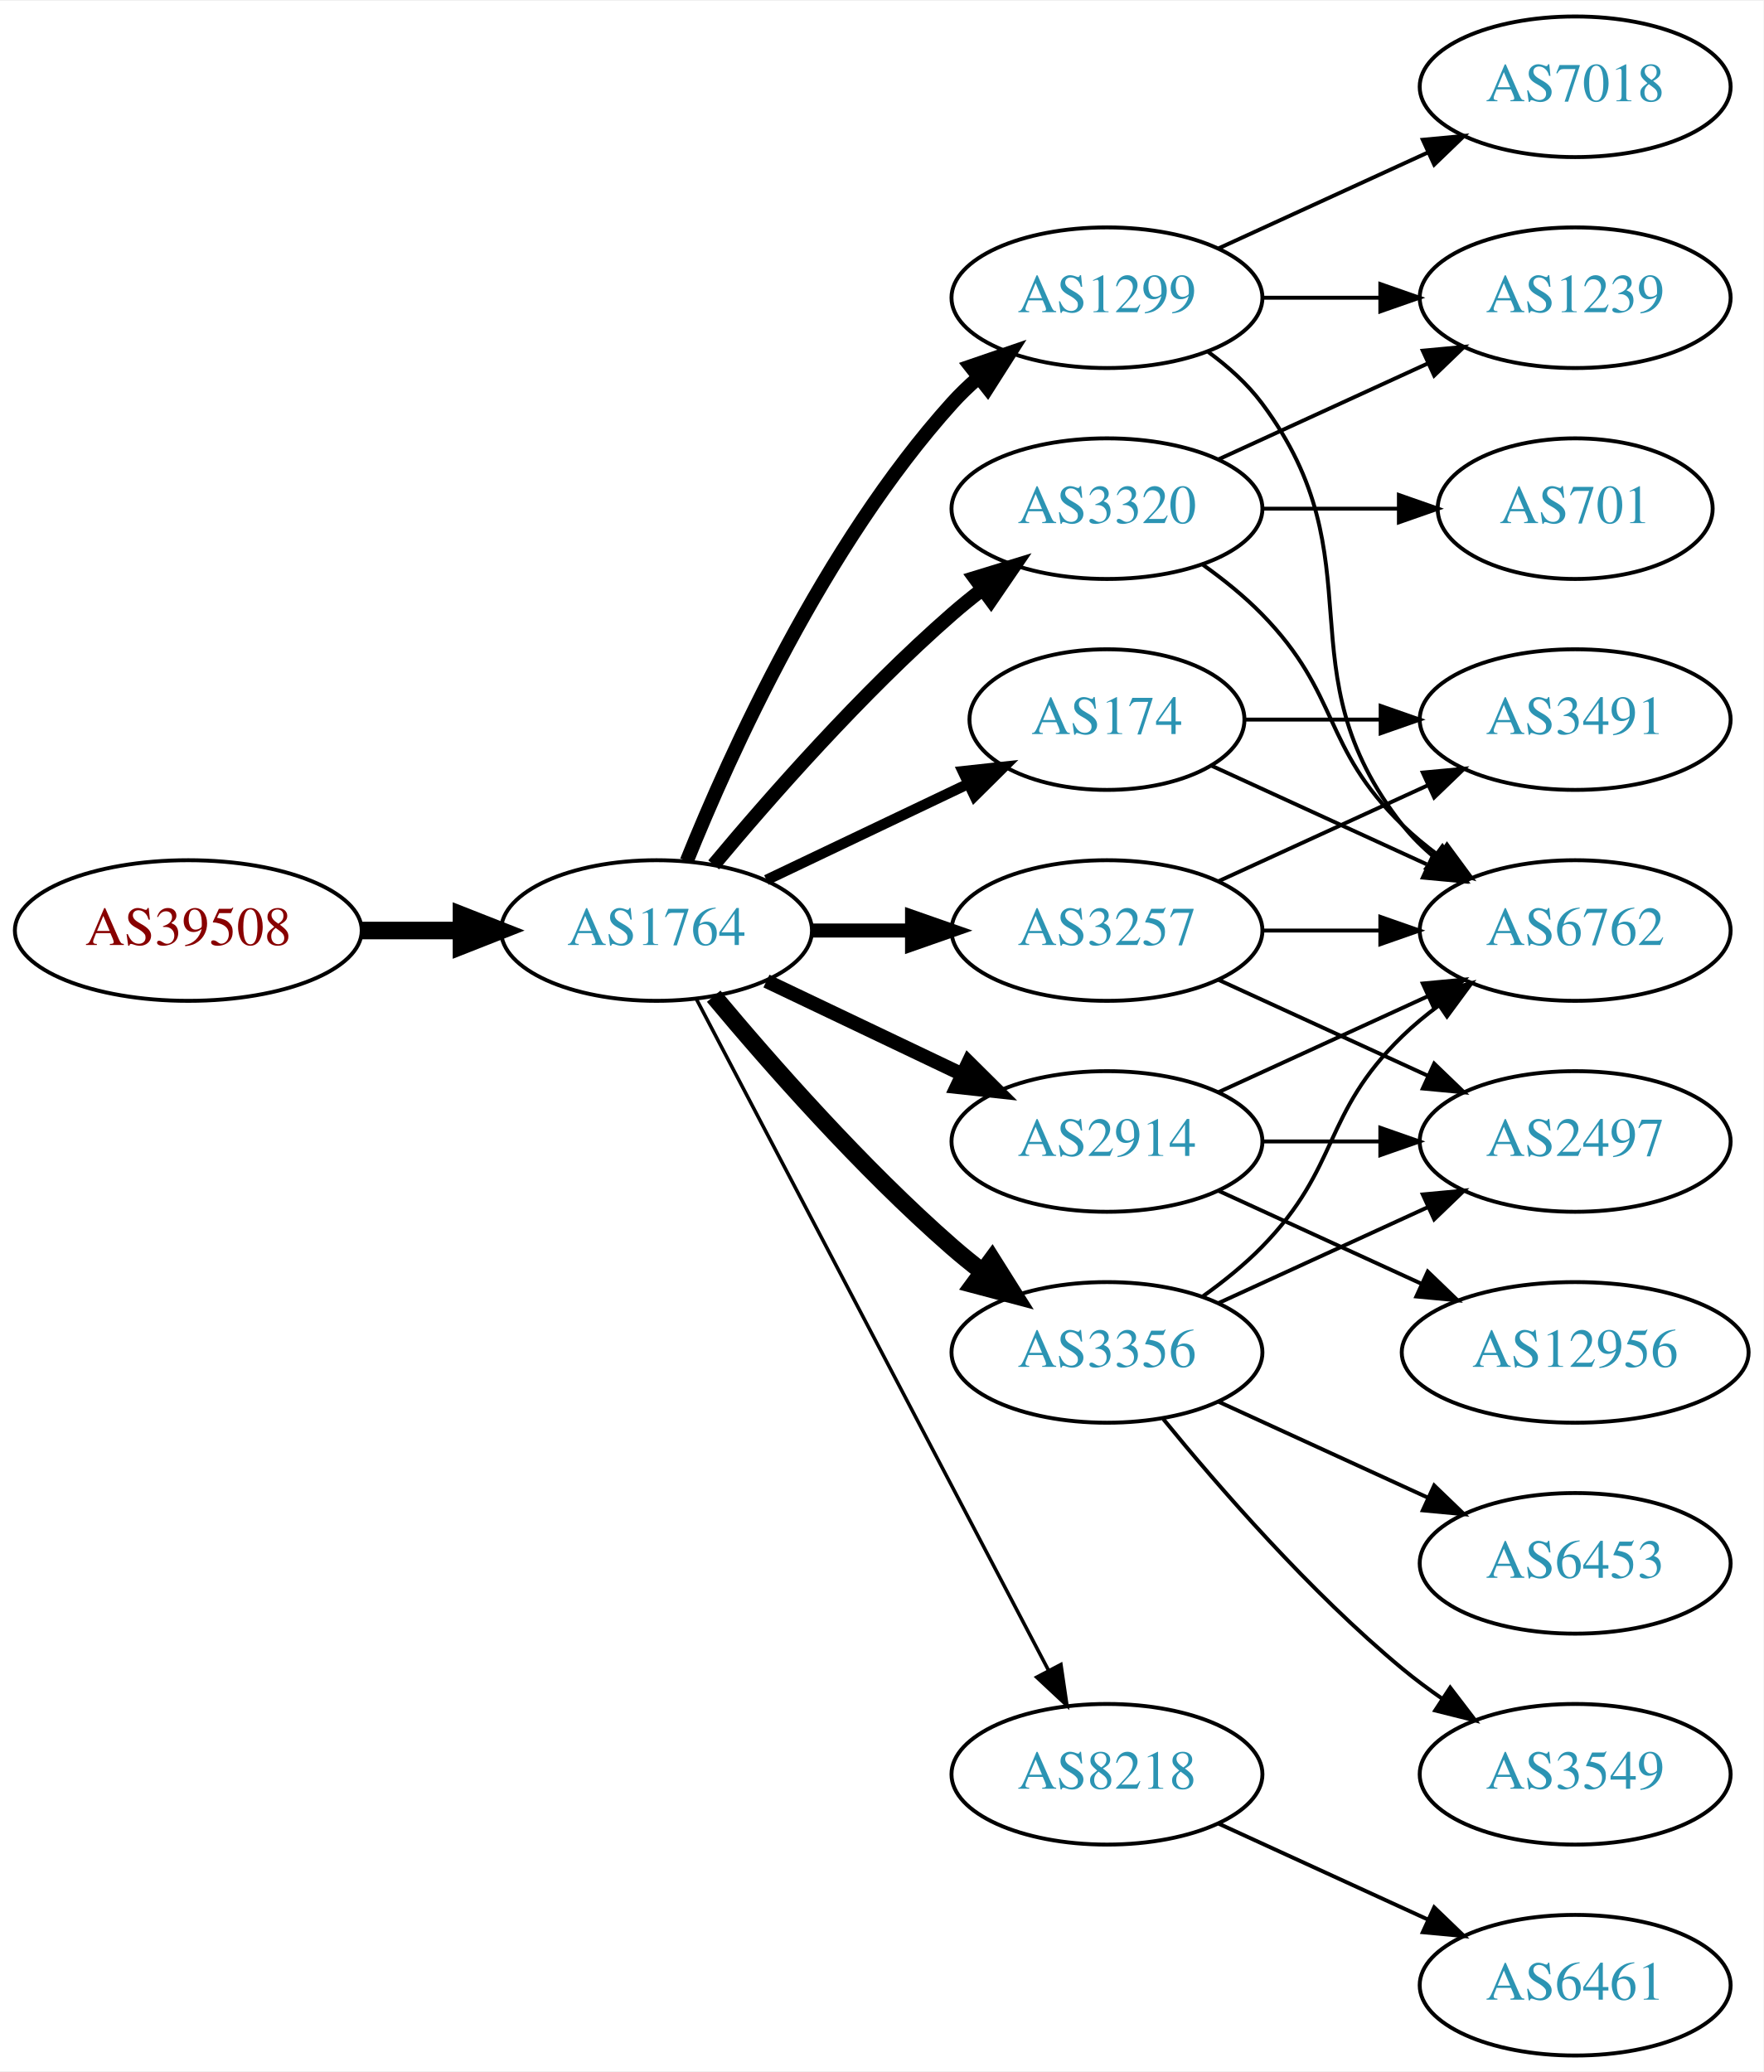
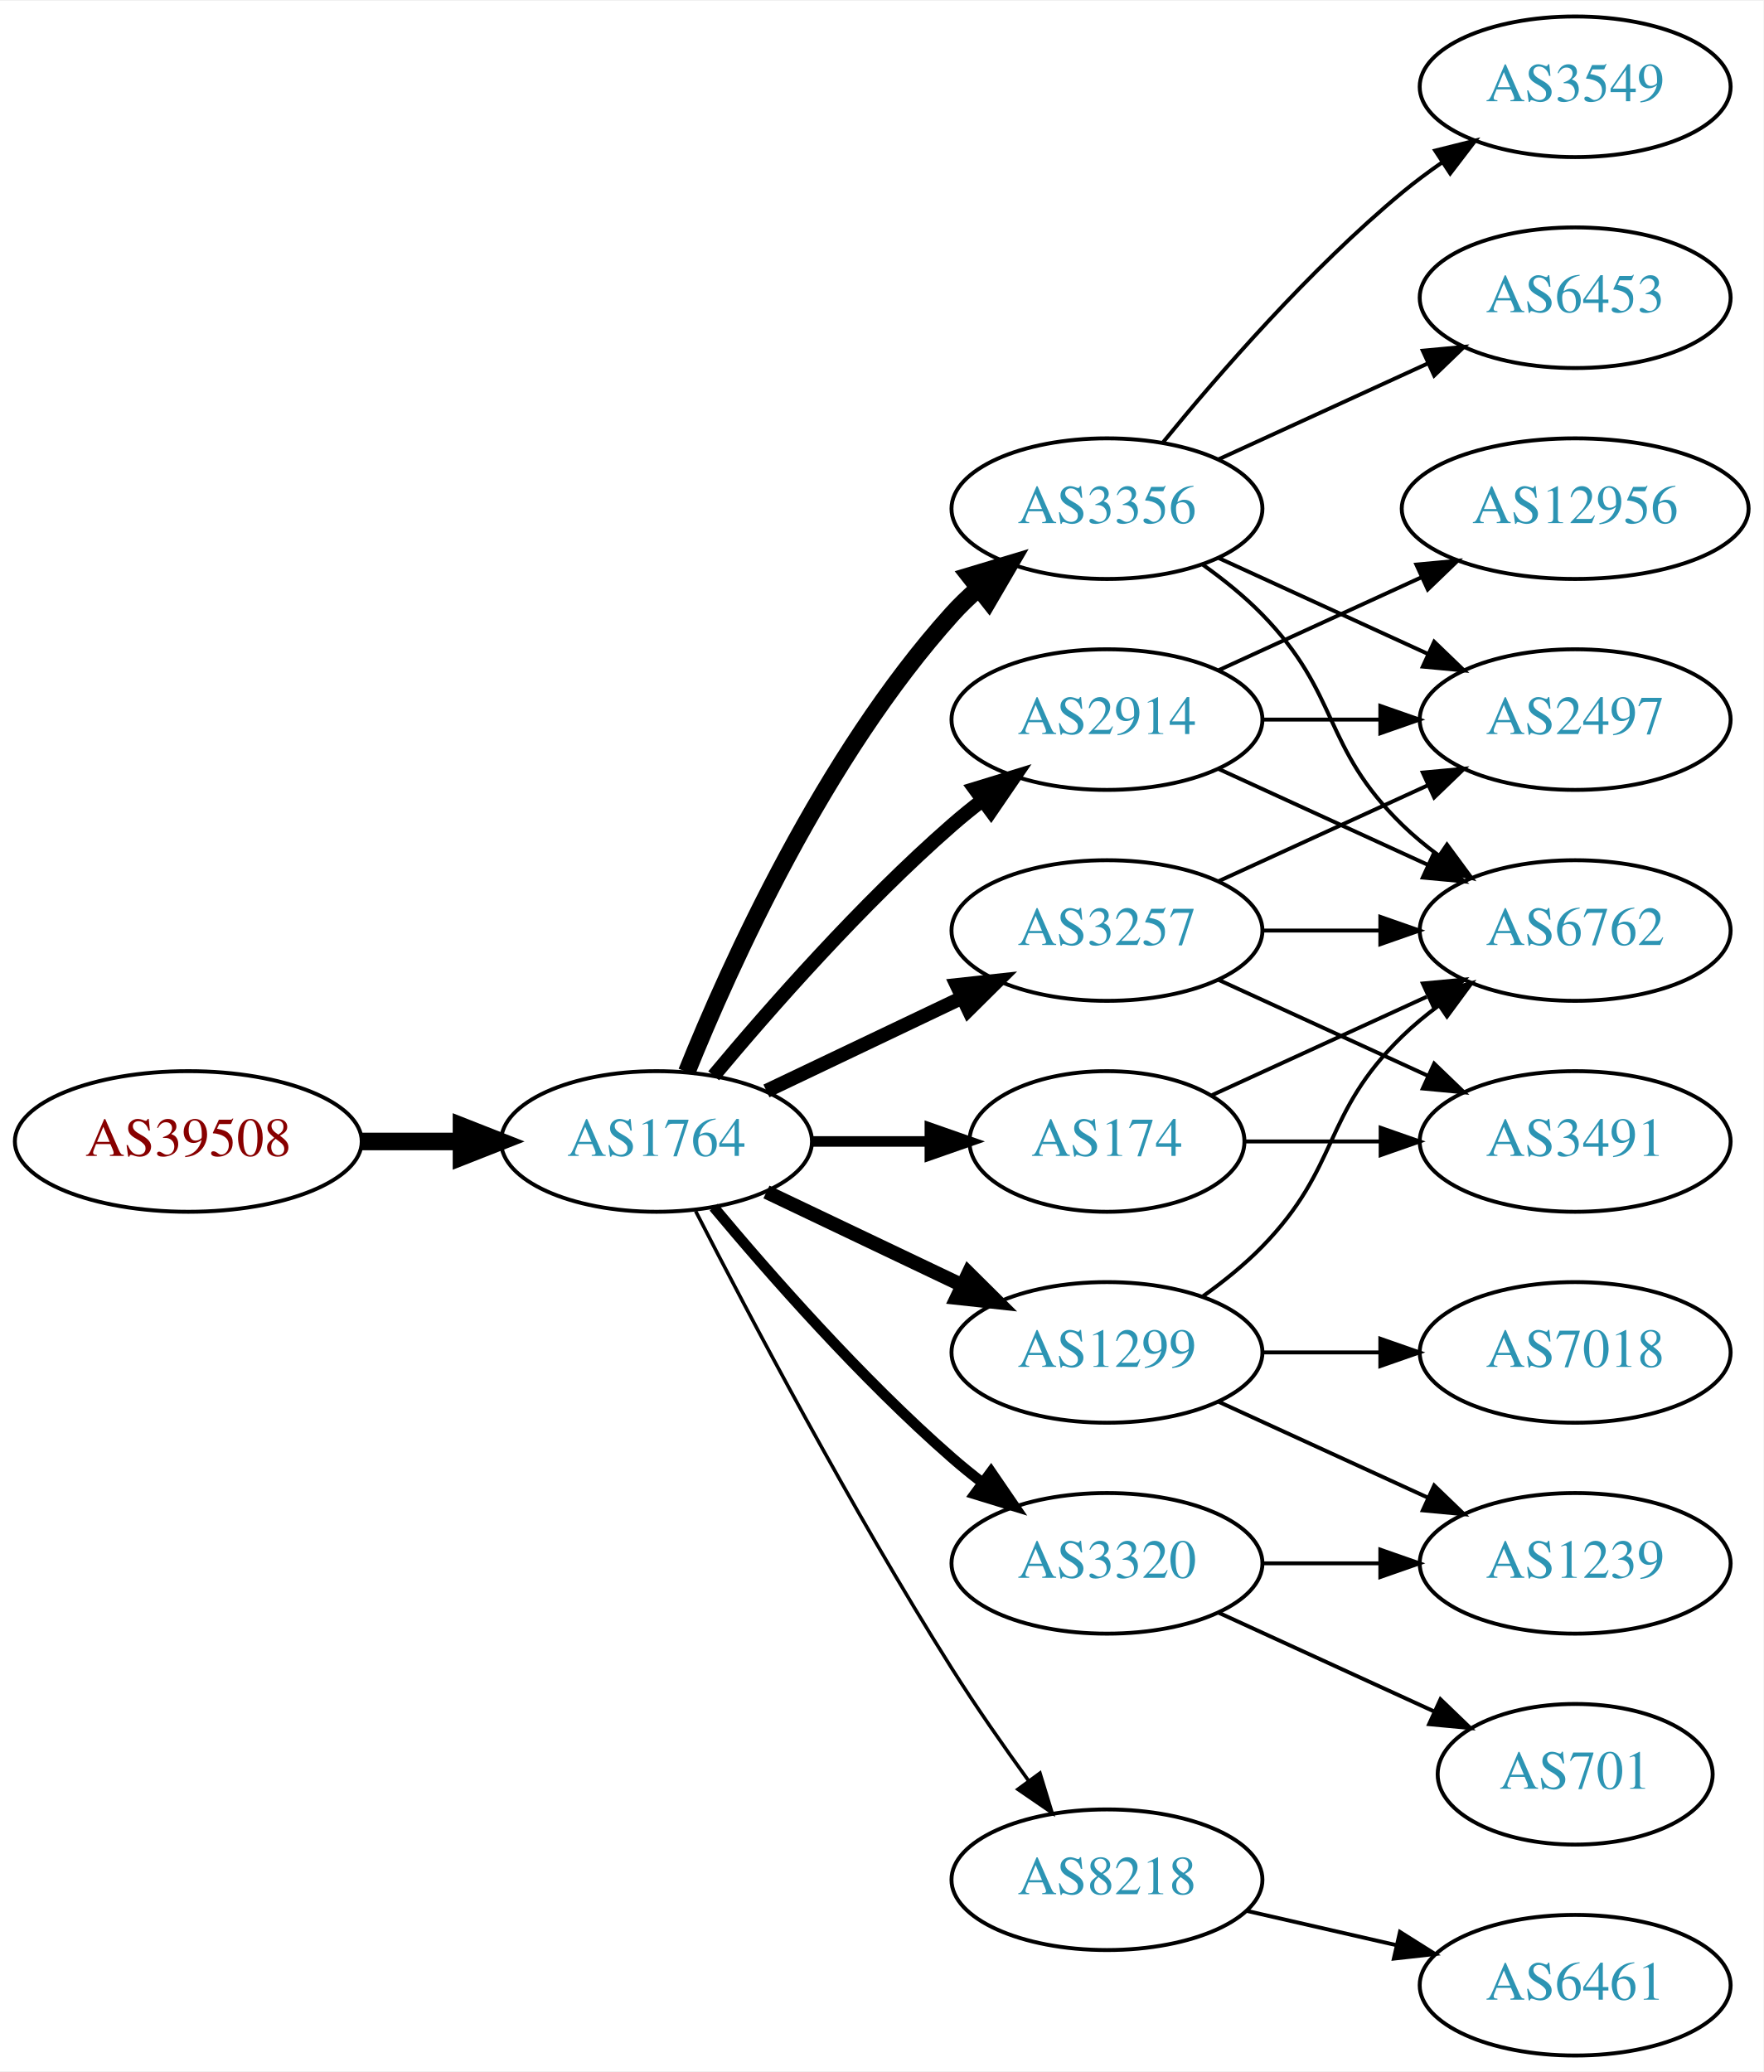
<svg xmlns="http://www.w3.org/2000/svg" xmlns:xlink="http://www.w3.org/1999/xlink" width="451pt" height="530pt" viewBox="0.00 0.00 451.37 530.00">
  <g id="graph0" class="graph" transform="scale(1 1) rotate(0) translate(4 526)">
    <polygon fill="white" stroke="none" points="-4,4 -4,-526 447.37,-526 447.37,4 -4,4" />
    <g id="node1" class="node">
      <g id="a_node1">
        <a xlink:href="/asn/39508" xlink:title="AS39508 ~ AXIANS ICT Austria GmbH [AT]">
-           <ellipse fill="#ffffff" stroke="black" cx="44.196" cy="-288" rx="44.393" ry="18" />
-           <text text-anchor="middle" x="44.196" y="-284.3" font-family="Times,serif" font-size="14.00" fill="#880000">AS39508</text>
+           <ellipse fill="#ffffff" stroke="black" cx="44.196" cy="-234" rx="44.393" ry="18" />
+           <text text-anchor="middle" x="44.196" y="-230.3" font-family="Times,serif" font-size="14.00" fill="#880000">AS39508</text>
        </a>
      </g>
    </g>
    <g id="node2" class="node">
      <g id="a_node2">
        <a xlink:href="/asn/1764" xlink:title="AS1764 ~ NEXTLAYER-AS [AT]">
-           <ellipse fill="#ffffff" stroke="black" cx="164.039" cy="-288" rx="39.794" ry="18" />
-           <text text-anchor="middle" x="164.039" y="-284.3" font-family="Times,serif" font-size="14.00" fill="#2c94b3">AS1764</text>
+           <ellipse fill="#ffffff" stroke="black" cx="164.039" cy="-234" rx="39.794" ry="18" />
+           <text text-anchor="middle" x="164.039" y="-230.3" font-family="Times,serif" font-size="14.00" fill="#2c94b3">AS1764</text>
        </a>
      </g>
    </g>
    <g id="edge1" class="edge">
-       <path fill="none" stroke="black" stroke-width="4.5" d="M88.407,-288C96.72,-288 105.482,-288 113.965,-288" />
-       <polygon fill="black" stroke="black" stroke-width="4.5" points="114.123,-291.938 124.123,-288 114.123,-284.063 114.123,-291.938" />
+       <path fill="none" stroke="black" stroke-width="4.5" d="M88.407,-234C96.72,-234 105.482,-234 113.965,-234" />
+       <polygon fill="black" stroke="black" stroke-width="4.5" points="114.123,-237.938 124.123,-234 114.123,-230.063 114.123,-237.938" />
    </g>
    <g id="node3" class="node">
      <g id="a_node3">
-         <a xlink:href="/asn/2914" xlink:title="AS2914 ~ NTT America, Inc. [US]">
-           <ellipse fill="#ffffff" stroke="black" cx="279.332" cy="-234" rx="39.794" ry="18" />
-           <text text-anchor="middle" x="279.332" y="-230.3" font-family="Times,serif" font-size="14.00" fill="#2c94b3">AS2914</text>
+         <a xlink:href="/asn/1299" xlink:title="AS1299 ~ Telia Carrier [EU]">
+           <ellipse fill="#ffffff" stroke="black" cx="279.332" cy="-180" rx="39.794" ry="18" />
+           <text text-anchor="middle" x="279.332" y="-176.3" font-family="Times,serif" font-size="14.00" fill="#2c94b3">AS1299</text>
        </a>
      </g>
    </g>
    <g id="edge2" class="edge">
-       <path fill="none" stroke="black" stroke-width="3.6" d="M192.175,-275.066C207.169,-267.919 225.99,-258.948 242.213,-251.215" />
-       <polygon fill="black" stroke="black" stroke-width="3.6" points="243.895,-254.291 251.417,-246.829 240.884,-247.972 243.895,-254.291" />
+       <path fill="none" stroke="black" stroke-width="3.6" d="M192.175,-221.066C207.169,-213.919 225.99,-204.948 242.213,-197.215" />
+       <polygon fill="black" stroke="black" stroke-width="3.6" points="243.895,-200.291 251.417,-192.829 240.884,-193.972 243.895,-200.291" />
    </g>
    <g id="node4" class="node">
      <g id="a_node4">
-         <a xlink:href="/asn/1299" xlink:title="AS1299 ~ Telia Carrier [EU]">
-           <ellipse fill="#ffffff" stroke="black" cx="279.332" cy="-450" rx="39.794" ry="18" />
-           <text text-anchor="middle" x="279.332" y="-446.3" font-family="Times,serif" font-size="14.00" fill="#2c94b3">AS1299</text>
+         <a xlink:href="/asn/3320" xlink:title="AS3320 ~ DTAG [DE]">
+           <ellipse fill="#ffffff" stroke="black" cx="279.332" cy="-126" rx="39.794" ry="18" />
+           <text text-anchor="middle" x="279.332" y="-122.3" font-family="Times,serif" font-size="14.00" fill="#2c94b3">AS3320</text>
        </a>
      </g>
    </g>
    <g id="edge3" class="edge">
-       <path fill="none" stroke="black" stroke-width="3.6" d="M171.786,-305.787C182.837,-333.243 206.891,-386.578 239.685,-423 241.688,-425.224 243.906,-427.363 246.239,-429.397" />
-       <polygon fill="black" stroke="black" stroke-width="3.6" points="244.437,-432.433 254.458,-435.873 248.769,-426.935 244.437,-432.433" />
+       <path fill="none" stroke="black" stroke-width="2.7" d="M178.669,-217.183C192.951,-200.071 216.498,-173.255 239.685,-153 242.151,-150.846 244.789,-148.706 247.487,-146.628" />
+       <polygon fill="black" stroke="black" stroke-width="2.7" points="249.66,-149.375 255.641,-140.63 245.512,-143.736 249.66,-149.375" />
    </g>
    <g id="node5" class="node">
      <g id="a_node5">
-         <a xlink:href="/asn/174" xlink:title="AS174 ~ Cogent Communications [US]">
-           <ellipse fill="#ffffff" stroke="black" cx="279.332" cy="-342" rx="35.194" ry="18" />
-           <text text-anchor="middle" x="279.332" y="-338.3" font-family="Times,serif" font-size="14.00" fill="#2c94b3">AS174</text>
-         </a>
-       </g>
-     </g>
-     <g id="edge4" class="edge">
-       <path fill="none" stroke="black" stroke-width="2.7" d="M192.175,-300.934C207.607,-308.29 227.092,-317.577 243.628,-325.459" />
-       <polygon fill="black" stroke="black" stroke-width="2.7" points="242.436,-328.768 252.969,-329.911 245.448,-322.449 242.436,-328.768" />
-     </g>
-     <g id="node6" class="node">
-       <g id="a_node6">
        <a xlink:href="/asn/3257" xlink:title="AS3257 ~ GTT [DE]">
          <ellipse fill="#ffffff" stroke="black" cx="279.332" cy="-288" rx="39.794" ry="18" />
          <text text-anchor="middle" x="279.332" y="-284.3" font-family="Times,serif" font-size="14.00" fill="#2c94b3">AS3257</text>
        </a>
      </g>
    </g>
+     <g id="edge4" class="edge">
+       <path fill="none" stroke="black" stroke-width="3.6" d="M192.175,-246.934C207.169,-254.081 225.99,-263.052 242.213,-270.785" />
+       <polygon fill="black" stroke="black" stroke-width="3.6" points="240.884,-274.028 251.417,-275.171 243.895,-267.709 240.884,-274.028" />
+     </g>
+     <g id="node6" class="node">
+       <g id="a_node6">
+         <a xlink:href="/asn/8218" xlink:title="AS8218 ~ legacy Neotelecoms [FR]">
+           <ellipse fill="#ffffff" stroke="black" cx="279.332" cy="-45" rx="39.794" ry="18" />
+           <text text-anchor="middle" x="279.332" y="-41.3" font-family="Times,serif" font-size="14.00" fill="#2c94b3">AS8218</text>
+         </a>
+       </g>
+     </g>
    <g id="edge5" class="edge">
-       <path fill="none" stroke="black" stroke-width="3.6" d="M203.711,-288C211.914,-288 220.678,-288 229.21,-288" />
-       <polygon fill="black" stroke="black" stroke-width="3.6" points="229.449,-291.5 239.449,-288 229.449,-284.5 229.449,-291.5" />
+       <path fill="none" stroke="black" stroke-width="0.9" d="M174.065,-216.148C187.501,-189.945 213.95,-139.763 239.685,-99 245.748,-89.396 252.868,-79.187 259.333,-70.261" />
+       <polygon fill="black" stroke="black" stroke-width="0.9" points="262.185,-72.291 265.276,-62.157 256.54,-68.152 262.185,-72.291" />
    </g>
    <g id="node7" class="node">
      <g id="a_node7">
        <a xlink:href="/asn/3356" xlink:title="AS3356 ~ Level 3 Parent, LLC [US]">
-           <ellipse fill="#ffffff" stroke="black" cx="279.332" cy="-180" rx="39.794" ry="18" />
-           <text text-anchor="middle" x="279.332" y="-176.3" font-family="Times,serif" font-size="14.00" fill="#2c94b3">AS3356</text>
+           <ellipse fill="#ffffff" stroke="black" cx="279.332" cy="-396" rx="39.794" ry="18" />
+           <text text-anchor="middle" x="279.332" y="-392.3" font-family="Times,serif" font-size="14.00" fill="#2c94b3">AS3356</text>
        </a>
      </g>
    </g>
    <g id="edge6" class="edge">
-       <path fill="none" stroke="black" stroke-width="4.5" d="M178.669,-271.183C192.951,-254.071 216.498,-227.255 239.685,-207 242.151,-204.846 244.789,-202.706 247.487,-200.628" />
-       <polygon fill="black" stroke="black" stroke-width="4.5" points="249.919,-203.727 255.641,-194.63 245.252,-197.384 249.919,-203.727" />
+       <path fill="none" stroke="black" stroke-width="4.5" d="M171.786,-251.787C182.837,-279.243 206.891,-332.578 239.685,-369 241.688,-371.224 243.906,-373.363 246.239,-375.397" />
+       <polygon fill="black" stroke="black" stroke-width="4.5" points="244.166,-378.777 254.458,-381.873 249.04,-372.591 244.166,-378.777" />
    </g>
    <g id="node8" class="node">
      <g id="a_node8">
-         <a xlink:href="/asn/3320" xlink:title="AS3320 ~ DTAG [DE]">
-           <ellipse fill="#ffffff" stroke="black" cx="279.332" cy="-396" rx="39.794" ry="18" />
-           <text text-anchor="middle" x="279.332" y="-392.3" font-family="Times,serif" font-size="14.00" fill="#2c94b3">AS3320</text>
+         <a xlink:href="/asn/2914" xlink:title="AS2914 ~ NTT America, Inc. [US]">
+           <ellipse fill="#ffffff" stroke="black" cx="279.332" cy="-342" rx="39.794" ry="18" />
+           <text text-anchor="middle" x="279.332" y="-338.3" font-family="Times,serif" font-size="14.00" fill="#2c94b3">AS2914</text>
        </a>
      </g>
    </g>
    <g id="edge7" class="edge">
-       <path fill="none" stroke="black" stroke-width="3.6" d="M178.669,-304.817C192.951,-321.929 216.498,-348.745 239.685,-369 242.151,-371.154 244.789,-373.294 247.487,-375.372" />
-       <polygon fill="black" stroke="black" stroke-width="3.6" points="245.512,-378.264 255.641,-381.37 249.66,-372.625 245.512,-378.264" />
+       <path fill="none" stroke="black" stroke-width="3.6" d="M178.669,-250.817C192.951,-267.929 216.498,-294.745 239.685,-315 242.151,-317.154 244.789,-319.294 247.487,-321.372" />
+       <polygon fill="black" stroke="black" stroke-width="3.6" points="245.512,-324.264 255.641,-327.37 249.66,-318.625 245.512,-324.264" />
    </g>
    <g id="node9" class="node">
      <g id="a_node9">
-         <a xlink:href="/asn/8218" xlink:title="AS8218 ~ legacy Neotelecoms [FR]">
-           <ellipse fill="#ffffff" stroke="black" cx="279.332" cy="-72" rx="39.794" ry="18" />
-           <text text-anchor="middle" x="279.332" y="-68.3" font-family="Times,serif" font-size="14.00" fill="#2c94b3">AS8218</text>
+         <a xlink:href="/asn/174" xlink:title="AS174 ~ Cogent Communications [US]">
+           <ellipse fill="#ffffff" stroke="black" cx="279.332" cy="-234" rx="35.194" ry="18" />
+           <text text-anchor="middle" x="279.332" y="-230.3" font-family="Times,serif" font-size="14.00" fill="#2c94b3">AS174</text>
        </a>
      </g>
    </g>
    <g id="edge8" class="edge">
-       <path fill="none" stroke="black" stroke-width="0.9" d="M174.31,-270.324C194.151,-232.495 240.829,-143.501 264.316,-98.722" />
-       <polygon fill="black" stroke="black" stroke-width="0.9" points="267.546,-100.099 269.091,-89.618 261.347,-96.848 267.546,-100.099" />
+       <path fill="none" stroke="black" stroke-width="2.7" d="M203.711,-234C213.416,-234 223.907,-234 233.87,-234" />
+       <polygon fill="black" stroke="black" stroke-width="2.7" points="234.006,-237.5 244.006,-234 234.006,-230.5 234.006,-237.5" />
    </g>
    <g id="node10" class="node">
      <g id="a_node10">
+         <a xlink:href="/asn/7018" xlink:title="AS7018 ~ AT&amp;T Services, Inc. [US]">
+           <ellipse fill="#ffffff" stroke="black" cx="399.174" cy="-180" rx="39.794" ry="18" />
+           <text text-anchor="middle" x="399.174" y="-176.3" font-family="Times,serif" font-size="14.00" fill="#2c94b3">AS7018</text>
+         </a>
+       </g>
+     </g>
+     <g id="edge9" class="edge">
+       <path fill="none" stroke="black" d="M319.244,-180C328.798,-180 339.147,-180 349.11,-180" />
+       <polygon fill="black" stroke="black" points="349.302,-183.5 359.302,-180 349.302,-176.5 349.302,-183.5" />
+     </g>
+     <g id="node11" class="node">
+       <g id="a_node11">
        <a xlink:href="/asn/6762" xlink:title="AS6762 ~ TELECOM ITALIA SPARKLE S.p.A. [IT]">
          <ellipse fill="#ffffff" stroke="black" cx="399.174" cy="-288" rx="39.794" ry="18" />
          <text text-anchor="middle" x="399.174" y="-284.3" font-family="Times,serif" font-size="14.00" fill="#2c94b3">AS6762</text>
        </a>
      </g>
    </g>
-     <g id="edge16" class="edge">
-       <path fill="none" stroke="black" d="M307.96,-246.661C323.917,-253.973 344.188,-263.261 361.471,-271.181" />
-       <polygon fill="black" stroke="black" points="360.169,-274.435 370.718,-275.419 363.085,-268.071 360.169,-274.435" />
-     </g>
-     <g id="node11" class="node">
-       <g id="a_node11">
-         <a xlink:href="/asn/2497" xlink:title="AS2497 ~ Internet Initiative Japan Inc. [JP]">
-           <ellipse fill="#ffffff" stroke="black" cx="399.174" cy="-234" rx="39.794" ry="18" />
-           <text text-anchor="middle" x="399.174" y="-230.3" font-family="Times,serif" font-size="14.00" fill="#2c94b3">AS2497</text>
-         </a>
-       </g>
+     <g id="edge10" class="edge">
+       <path fill="none" stroke="black" d="M303.926,-194.389C309.182,-198.148 314.513,-202.437 318.978,-207 339.151,-227.617 334.285,-240.906 354.978,-261 357.823,-263.763 360.997,-266.386 364.297,-268.834" />
+       <polygon fill="black" stroke="black" points="362.414,-271.786 372.645,-274.538 366.363,-266.006 362.414,-271.786" />
+     </g>
+     <g id="node12" class="node">
+       <g id="a_node12">
+         <a xlink:href="/asn/1239" xlink:title="AS1239 ~ Sprint [US]">
+           <ellipse fill="#ffffff" stroke="black" cx="399.174" cy="-126" rx="39.794" ry="18" />
+           <text text-anchor="middle" x="399.174" y="-122.3" font-family="Times,serif" font-size="14.00" fill="#2c94b3">AS1239</text>
+         </a>
+       </g>
+     </g>
+     <g id="edge11" class="edge">
+       <path fill="none" stroke="black" d="M307.96,-167.339C323.917,-160.027 344.188,-150.739 361.471,-142.819" />
+       <polygon fill="black" stroke="black" points="363.085,-145.929 370.718,-138.581 360.169,-139.565 363.085,-145.929" />
+     </g>
+     <g id="edge23" class="edge">
+       <path fill="none" stroke="black" d="M319.244,-126C328.798,-126 339.147,-126 349.11,-126" />
+       <polygon fill="black" stroke="black" points="349.302,-129.5 359.302,-126 349.302,-122.5 349.302,-129.5" />
+     </g>
+     <g id="node19" class="node">
+       <g id="a_node19">
+         <a xlink:href="/asn/701" xlink:title="AS701 ~ UUNET [US]">
+           <ellipse fill="#ffffff" stroke="black" cx="399.174" cy="-72" rx="35.194" ry="18" />
+           <text text-anchor="middle" x="399.174" y="-68.3" font-family="Times,serif" font-size="14.00" fill="#2c94b3">AS701</text>
+         </a>
+       </g>
+     </g>
+     <g id="edge24" class="edge">
+       <path fill="none" stroke="black" d="M307.96,-113.339C324.377,-105.817 345.358,-96.202 362.955,-88.139" />
+       <polygon fill="black" stroke="black" points="364.7,-91.189 372.332,-83.842 361.783,-84.826 364.7,-91.189" />
    </g>
    <g id="edge17" class="edge">
-       <path fill="none" stroke="black" d="M319.244,-234C328.798,-234 339.147,-234 349.11,-234" />
-       <polygon fill="black" stroke="black" points="349.302,-237.5 359.302,-234 349.302,-230.5 349.302,-237.5" />
+       <path fill="none" stroke="black" d="M319.244,-288C328.798,-288 339.147,-288 349.11,-288" />
+       <polygon fill="black" stroke="black" points="349.302,-291.5 359.302,-288 349.302,-284.5 349.302,-291.5" />
    </g>
    <g id="node15" class="node">
      <g id="a_node15">
-         <a xlink:href="/asn/12956" xlink:title="AS12956 ~ TELXIUS [ES]">
-           <ellipse fill="#ffffff" stroke="black" cx="399.174" cy="-180" rx="44.393" ry="18" />
-           <text text-anchor="middle" x="399.174" y="-176.3" font-family="Times,serif" font-size="14.00" fill="#2c94b3">AS12956</text>
+         <a xlink:href="/asn/2497" xlink:title="AS2497 ~ Internet Initiative Japan Inc. [JP]">
+           <ellipse fill="#ffffff" stroke="black" cx="399.174" cy="-342" rx="39.794" ry="18" />
+           <text text-anchor="middle" x="399.174" y="-338.3" font-family="Times,serif" font-size="14.00" fill="#2c94b3">AS2497</text>
        </a>
      </g>
    </g>
    <g id="edge18" class="edge">
-       <path fill="none" stroke="black" d="M307.96,-221.339C323.458,-214.238 343.025,-205.272 359.971,-197.506" />
-       <polygon fill="black" stroke="black" points="361.441,-200.683 369.074,-193.335 358.525,-194.319 361.441,-200.683" />
-     </g>
-     <g id="edge21" class="edge">
-       <path fill="none" stroke="black" d="M305.262,-436.118C310.338,-432.389 315.256,-427.984 318.978,-423 349.249,-382.458 323.679,-354.754 354.978,-315 357.303,-312.047 360.047,-309.33 363.006,-306.853" />
-       <polygon fill="black" stroke="black" points="365.199,-309.585 371.203,-300.855 361.065,-303.936 365.199,-309.585" />
+       <path fill="none" stroke="black" d="M307.96,-300.661C323.917,-307.973 344.188,-317.261 361.471,-325.181" />
+       <polygon fill="black" stroke="black" points="360.169,-328.435 370.718,-329.419 363.085,-322.071 360.169,-328.435" />
    </g>
    <g id="node16" class="node">
      <g id="a_node16">
-         <a xlink:href="/asn/7018" xlink:title="AS7018 ~ AT&amp;T Services, Inc. [US]">
-           <ellipse fill="#ffffff" stroke="black" cx="399.174" cy="-504" rx="39.794" ry="18" />
-           <text text-anchor="middle" x="399.174" y="-500.3" font-family="Times,serif" font-size="14.00" fill="#2c94b3">AS7018</text>
-         </a>
-       </g>
-     </g>
-     <g id="edge22" class="edge">
-       <path fill="none" stroke="black" d="M307.96,-462.661C323.917,-469.973 344.188,-479.261 361.471,-487.181" />
-       <polygon fill="black" stroke="black" points="360.169,-490.435 370.718,-491.419 363.085,-484.071 360.169,-490.435" />
-     </g>
-     <g id="node17" class="node">
-       <g id="a_node17">
-         <a xlink:href="/asn/1239" xlink:title="AS1239 ~ Sprint [US]">
-           <ellipse fill="#ffffff" stroke="black" cx="399.174" cy="-450" rx="39.794" ry="18" />
-           <text text-anchor="middle" x="399.174" y="-446.3" font-family="Times,serif" font-size="14.00" fill="#2c94b3">AS1239</text>
-         </a>
-       </g>
-     </g>
-     <g id="edge23" class="edge">
-       <path fill="none" stroke="black" d="M319.244,-450C328.798,-450 339.147,-450 349.11,-450" />
-       <polygon fill="black" stroke="black" points="349.302,-453.5 359.302,-450 349.302,-446.5 349.302,-453.5" />
-     </g>
-     <g id="edge20" class="edge">
-       <path fill="none" stroke="black" d="M306.193,-330.149C322.313,-322.762 343.316,-313.138 361.181,-304.952" />
-       <polygon fill="black" stroke="black" points="363.099,-307.923 370.732,-300.575 360.183,-301.559 363.099,-307.923" />
-     </g>
-     <g id="node12" class="node">
-       <g id="a_node12">
        <a xlink:href="/asn/3491" xlink:title="AS3491 ~ PCCW Global, Inc. [US]">
-           <ellipse fill="#ffffff" stroke="black" cx="399.174" cy="-342" rx="39.794" ry="18" />
-           <text text-anchor="middle" x="399.174" y="-338.3" font-family="Times,serif" font-size="14.00" fill="#2c94b3">AS3491</text>
-         </a>
-       </g>
-     </g>
-     <g id="edge19" class="edge">
-       <path fill="none" stroke="black" d="M314.733,-342C325.557,-342 337.725,-342 349.352,-342" />
-       <polygon fill="black" stroke="black" points="349.383,-345.5 359.383,-342 349.383,-338.5 349.383,-345.5" />
-     </g>
-     <g id="edge9" class="edge">
-       <path fill="none" stroke="black" d="M319.244,-288C328.798,-288 339.147,-288 349.11,-288" />
-       <polygon fill="black" stroke="black" points="349.302,-291.5 359.302,-288 349.302,-284.5 349.302,-291.5" />
-     </g>
-     <g id="edge10" class="edge">
+           <ellipse fill="#ffffff" stroke="black" cx="399.174" cy="-234" rx="39.794" ry="18" />
+           <text text-anchor="middle" x="399.174" y="-230.3" font-family="Times,serif" font-size="14.00" fill="#2c94b3">AS3491</text>
+         </a>
+       </g>
+     </g>
+     <g id="edge16" class="edge">
      <path fill="none" stroke="black" d="M307.96,-275.339C323.917,-268.027 344.188,-258.739 361.471,-250.819" />
      <polygon fill="black" stroke="black" points="363.085,-253.929 370.718,-246.581 360.169,-247.565 363.085,-253.929" />
    </g>
-     <g id="edge11" class="edge">
-       <path fill="none" stroke="black" d="M307.96,-300.661C323.917,-307.973 344.188,-317.261 361.471,-325.181" />
-       <polygon fill="black" stroke="black" points="360.169,-328.435 370.718,-329.419 363.085,-322.071 360.169,-328.435" />
-     </g>
-     <g id="edge15" class="edge">
-       <path fill="none" stroke="black" d="M303.926,-194.389C309.182,-198.148 314.513,-202.437 318.978,-207 339.151,-227.617 334.285,-240.906 354.978,-261 357.823,-263.763 360.997,-266.386 364.297,-268.834" />
-       <polygon fill="black" stroke="black" points="362.414,-271.786 372.645,-274.538 366.363,-266.006 362.414,-271.786" />
-     </g>
-     <g id="edge13" class="edge">
-       <path fill="none" stroke="black" d="M307.96,-192.661C323.917,-199.973 344.188,-209.261 361.471,-217.181" />
-       <polygon fill="black" stroke="black" points="360.169,-220.435 370.718,-221.419 363.085,-214.071 360.169,-220.435" />
-     </g>
    <g id="node13" class="node">
      <g id="a_node13">
-         <a xlink:href="/asn/6453" xlink:title="AS6453 ~ TATA COMMUNICATIONS (AMERICA) INC [US]">
-           <ellipse fill="#ffffff" stroke="black" cx="399.174" cy="-126" rx="39.794" ry="18" />
-           <text text-anchor="middle" x="399.174" y="-122.3" font-family="Times,serif" font-size="14.00" fill="#2c94b3">AS6453</text>
-         </a>
-       </g>
-     </g>
-     <g id="edge12" class="edge">
-       <path fill="none" stroke="black" d="M307.96,-167.339C323.917,-160.027 344.188,-150.739 361.471,-142.819" />
-       <polygon fill="black" stroke="black" points="363.085,-145.929 370.718,-138.581 360.169,-139.565 363.085,-145.929" />
-     </g>
-     <g id="node14" class="node">
-       <g id="a_node14">
-         <a xlink:href="/asn/3549" xlink:title="AS3549 ~ Level 3 Parent, LLC [US]">
-           <ellipse fill="#ffffff" stroke="black" cx="399.174" cy="-72" rx="39.794" ry="18" />
-           <text text-anchor="middle" x="399.174" y="-68.3" font-family="Times,serif" font-size="14.00" fill="#2c94b3">AS3549</text>
-         </a>
-       </g>
-     </g>
-     <g id="edge14" class="edge">
-       <path fill="none" stroke="black" d="M293.751,-162.935C307.865,-145.625 331.28,-118.655 354.978,-99 358.194,-96.332 361.695,-93.73 365.265,-91.259" />
-       <polygon fill="black" stroke="black" points="367.189,-94.183 373.622,-85.764 363.343,-88.334 367.189,-94.183" />
-     </g>
-     <g id="edge25" class="edge">
-       <path fill="none" stroke="black" d="M303.926,-381.611C309.182,-377.852 314.513,-373.563 318.978,-369 339.151,-348.383 334.285,-335.094 354.978,-315 357.823,-312.237 360.997,-309.614 364.297,-307.166" />
-       <polygon fill="black" stroke="black" points="366.363,-309.994 372.645,-301.462 362.414,-304.214 366.363,-309.994" />
-     </g>
-     <g id="edge24" class="edge">
-       <path fill="none" stroke="black" d="M307.96,-408.661C323.917,-415.973 344.188,-425.261 361.471,-433.181" />
-       <polygon fill="black" stroke="black" points="360.169,-436.435 370.718,-437.419 363.085,-430.071 360.169,-436.435" />
-     </g>
-     <g id="node18" class="node">
-       <g id="a_node18">
-         <a xlink:href="/asn/701" xlink:title="AS701 ~ UUNET [US]">
-           <ellipse fill="#ffffff" stroke="black" cx="399.174" cy="-396" rx="35.194" ry="18" />
-           <text text-anchor="middle" x="399.174" y="-392.3" font-family="Times,serif" font-size="14.00" fill="#2c94b3">AS701</text>
-         </a>
-       </g>
-     </g>
-     <g id="edge26" class="edge">
-       <path fill="none" stroke="black" d="M319.244,-396C330.331,-396 342.491,-396 353.873,-396" />
-       <polygon fill="black" stroke="black" points="354.055,-399.5 364.055,-396 354.055,-392.5 354.055,-399.5" />
-     </g>
-     <g id="node19" class="node">
-       <g id="a_node19">
        <a xlink:href="/asn/6461" xlink:title="AS6461 ~ ZAYO-6461 [US]">
          <ellipse fill="#ffffff" stroke="black" cx="399.174" cy="-18" rx="39.794" ry="18" />
          <text text-anchor="middle" x="399.174" y="-14.3" font-family="Times,serif" font-size="14.00" fill="#2c94b3">AS6461</text>
        </a>
      </g>
    </g>
-     <g id="edge27" class="edge">
-       <path fill="none" stroke="black" d="M307.96,-59.339C323.917,-52.027 344.188,-42.739 361.471,-34.819" />
-       <polygon fill="black" stroke="black" points="363.085,-37.929 370.718,-30.581 360.169,-31.565 363.085,-37.929" />
+     <g id="edge12" class="edge">
+       <path fill="none" stroke="black" d="M315.051,-37.045C327.051,-34.296 340.672,-31.175 353.364,-28.267" />
+       <polygon fill="black" stroke="black" points="354.33,-31.636 363.296,-25.991 352.767,-24.813 354.33,-31.636" />
+     </g>
+     <g id="edge22" class="edge">
+       <path fill="none" stroke="black" d="M303.926,-381.611C309.182,-377.852 314.513,-373.563 318.978,-369 339.151,-348.383 334.285,-335.094 354.978,-315 357.823,-312.237 360.997,-309.614 364.297,-307.166" />
+       <polygon fill="black" stroke="black" points="366.363,-309.994 372.645,-301.462 362.414,-304.214 366.363,-309.994" />
+     </g>
+     <g id="edge20" class="edge">
+       <path fill="none" stroke="black" d="M307.96,-383.339C323.917,-376.027 344.188,-366.739 361.471,-358.819" />
+       <polygon fill="black" stroke="black" points="363.085,-361.929 370.718,-354.581 360.169,-355.565 363.085,-361.929" />
+     </g>
+     <g id="node17" class="node">
+       <g id="a_node17">
+         <a xlink:href="/asn/3549" xlink:title="AS3549 ~ Level 3 Parent, LLC [US]">
+           <ellipse fill="#ffffff" stroke="black" cx="399.174" cy="-504" rx="39.794" ry="18" />
+           <text text-anchor="middle" x="399.174" y="-500.3" font-family="Times,serif" font-size="14.00" fill="#2c94b3">AS3549</text>
+         </a>
+       </g>
+     </g>
+     <g id="edge19" class="edge">
+       <path fill="none" stroke="black" d="M293.751,-413.065C307.865,-430.375 331.28,-457.345 354.978,-477 358.194,-479.668 361.695,-482.27 365.265,-484.741" />
+       <polygon fill="black" stroke="black" points="363.343,-487.666 373.622,-490.236 367.189,-481.817 363.343,-487.666" />
+     </g>
+     <g id="node18" class="node">
+       <g id="a_node18">
+         <a xlink:href="/asn/6453" xlink:title="AS6453 ~ TATA COMMUNICATIONS (AMERICA) INC [US]">
+           <ellipse fill="#ffffff" stroke="black" cx="399.174" cy="-450" rx="39.794" ry="18" />
+           <text text-anchor="middle" x="399.174" y="-446.3" font-family="Times,serif" font-size="14.00" fill="#2c94b3">AS6453</text>
+         </a>
+       </g>
+     </g>
+     <g id="edge21" class="edge">
+       <path fill="none" stroke="black" d="M307.96,-408.661C323.917,-415.973 344.188,-425.261 361.471,-433.181" />
+       <polygon fill="black" stroke="black" points="360.169,-436.435 370.718,-437.419 363.085,-430.071 360.169,-436.435" />
+     </g>
+     <g id="edge13" class="edge">
+       <path fill="none" stroke="black" d="M307.96,-329.339C323.917,-322.027 344.188,-312.739 361.471,-304.819" />
+       <polygon fill="black" stroke="black" points="363.085,-307.929 370.718,-300.581 360.169,-301.565 363.085,-307.929" />
+     </g>
+     <g id="node14" class="node">
+       <g id="a_node14">
+         <a xlink:href="/asn/12956" xlink:title="AS12956 ~ TELXIUS [ES]">
+           <ellipse fill="#ffffff" stroke="black" cx="399.174" cy="-396" rx="44.393" ry="18" />
+           <text text-anchor="middle" x="399.174" y="-392.3" font-family="Times,serif" font-size="14.00" fill="#2c94b3">AS12956</text>
+         </a>
+       </g>
+     </g>
+     <g id="edge14" class="edge">
+       <path fill="none" stroke="black" d="M307.96,-354.661C323.458,-361.762 343.025,-370.728 359.971,-378.494" />
+       <polygon fill="black" stroke="black" points="358.525,-381.681 369.074,-382.665 361.441,-375.317 358.525,-381.681" />
+     </g>
+     <g id="edge15" class="edge">
+       <path fill="none" stroke="black" d="M319.244,-342C328.798,-342 339.147,-342 349.11,-342" />
+       <polygon fill="black" stroke="black" points="349.302,-345.5 359.302,-342 349.302,-338.5 349.302,-345.5" />
+     </g>
+     <g id="edge26" class="edge">
+       <path fill="none" stroke="black" d="M306.193,-245.851C322.313,-253.238 343.316,-262.862 361.181,-271.048" />
+       <polygon fill="black" stroke="black" points="360.183,-274.441 370.732,-275.425 363.099,-268.077 360.183,-274.441" />
+     </g>
+     <g id="edge25" class="edge">
+       <path fill="none" stroke="black" d="M314.733,-234C325.557,-234 337.725,-234 349.352,-234" />
+       <polygon fill="black" stroke="black" points="349.383,-237.5 359.383,-234 349.383,-230.5 349.383,-237.5" />
    </g>
  </g>
</svg>
